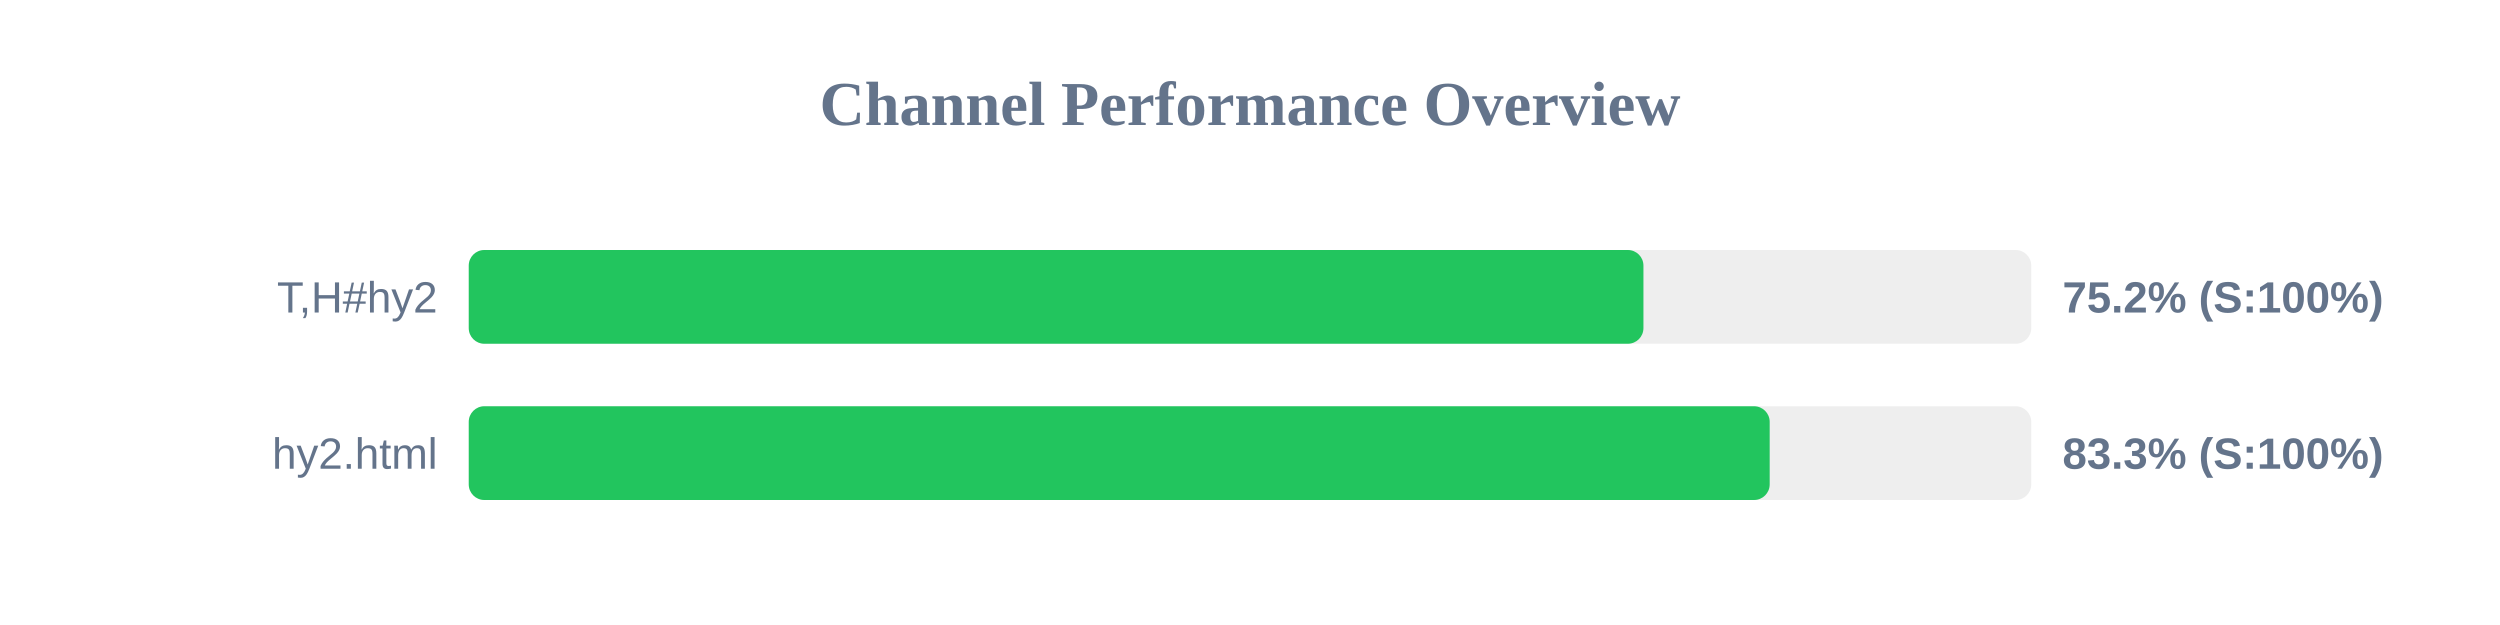
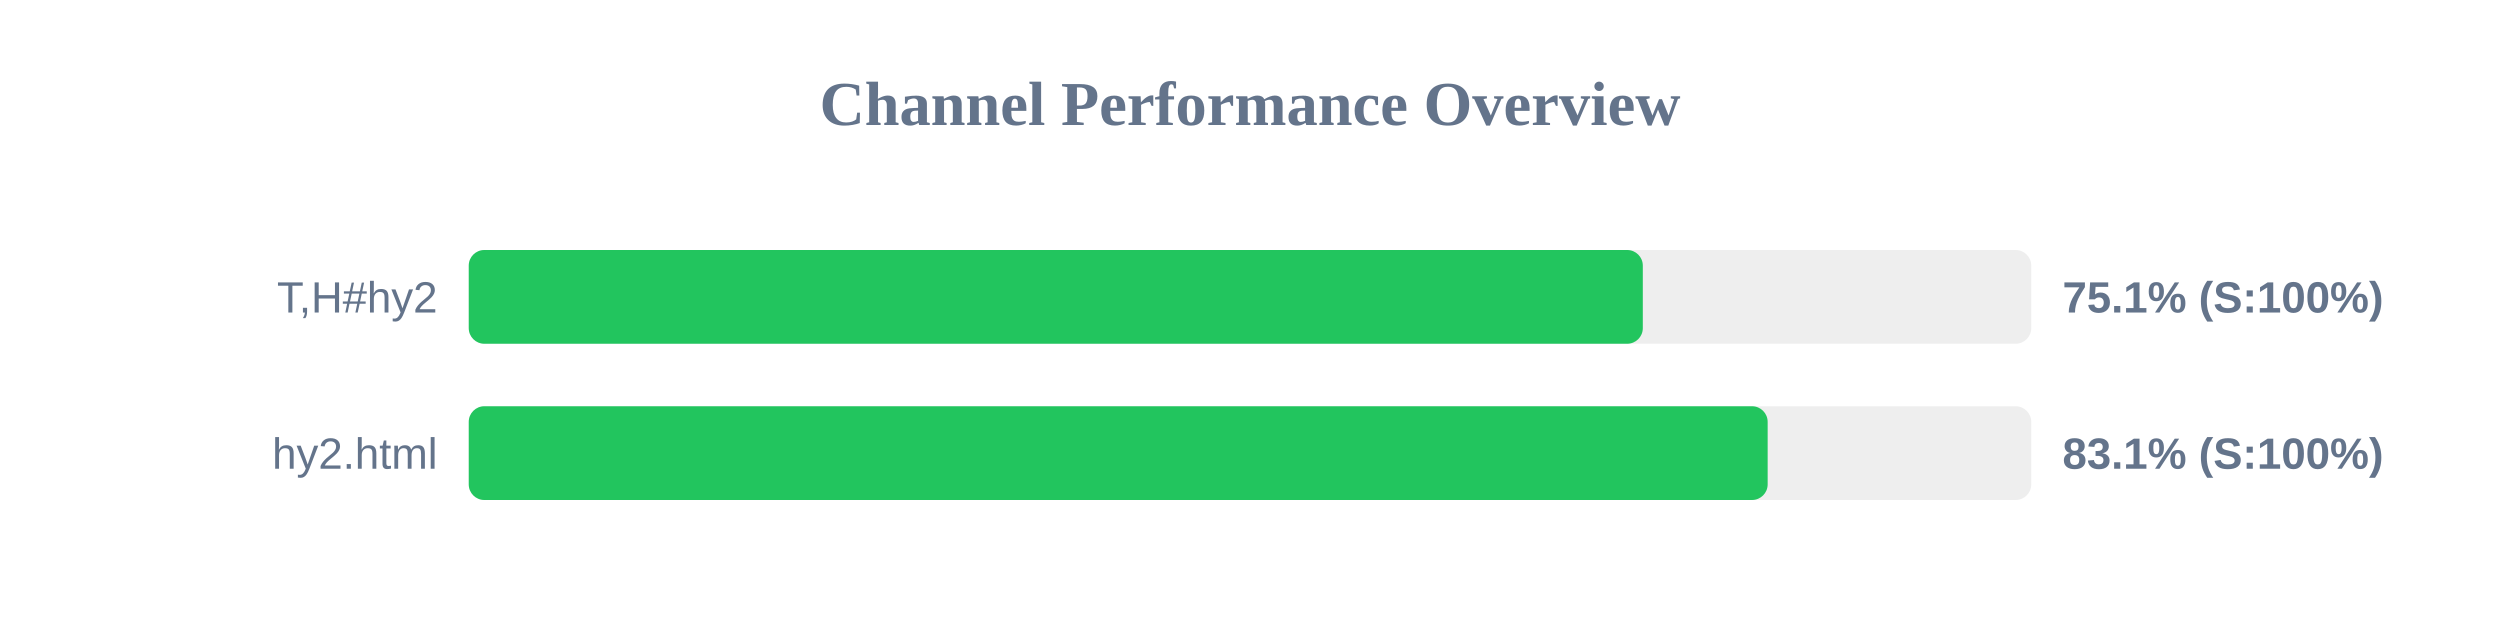
<svg xmlns="http://www.w3.org/2000/svg" width="800" height="200" version="1.1">
  <style>
        .row { font: 14px Arial; fill: #64748b; }
        .score { font: bold 14px Arial; fill: #64748b; }
    </style>
  <text x="400" y="40" text-anchor="middle" font-size="20px" font-weight="bold" fill="#64748b">Channel Performance Overview</text>
  <rect x="150" y="80" width="500" height="30" fill="#eee" rx="5" />
-   <rect x="150" y="80" width="375.9" height="30" fill="#22c55e" rx="5" />
+   <rect x="150" y="80" width="375.7" height="30" fill="#22c55e" rx="5" />
  <text x="140" y="100" text-anchor="end" class="row">T,H#hy2</text>
-   <text x="660" y="100" text-anchor="start" class="score">75.2% (S:100%)</text>
+   <text x="660" y="100" text-anchor="start" class="score">75.1% (S:100%)</text>
  <rect x="150" y="130" width="500" height="30" fill="#eee" rx="5" />
-   <rect x="150" y="130" width="416.3" height="30" fill="#22c55e" rx="5" />
+   <rect x="150" y="130" width="415.65" height="30" fill="#22c55e" rx="5" />
  <text x="140" y="150" text-anchor="end" class="row">hy2.html</text>
-   <text x="660" y="150" text-anchor="start" class="score">83.3% (S:100%)</text>
+   <text x="660" y="150" text-anchor="start" class="score">83.1% (S:100%)</text>
</svg>
